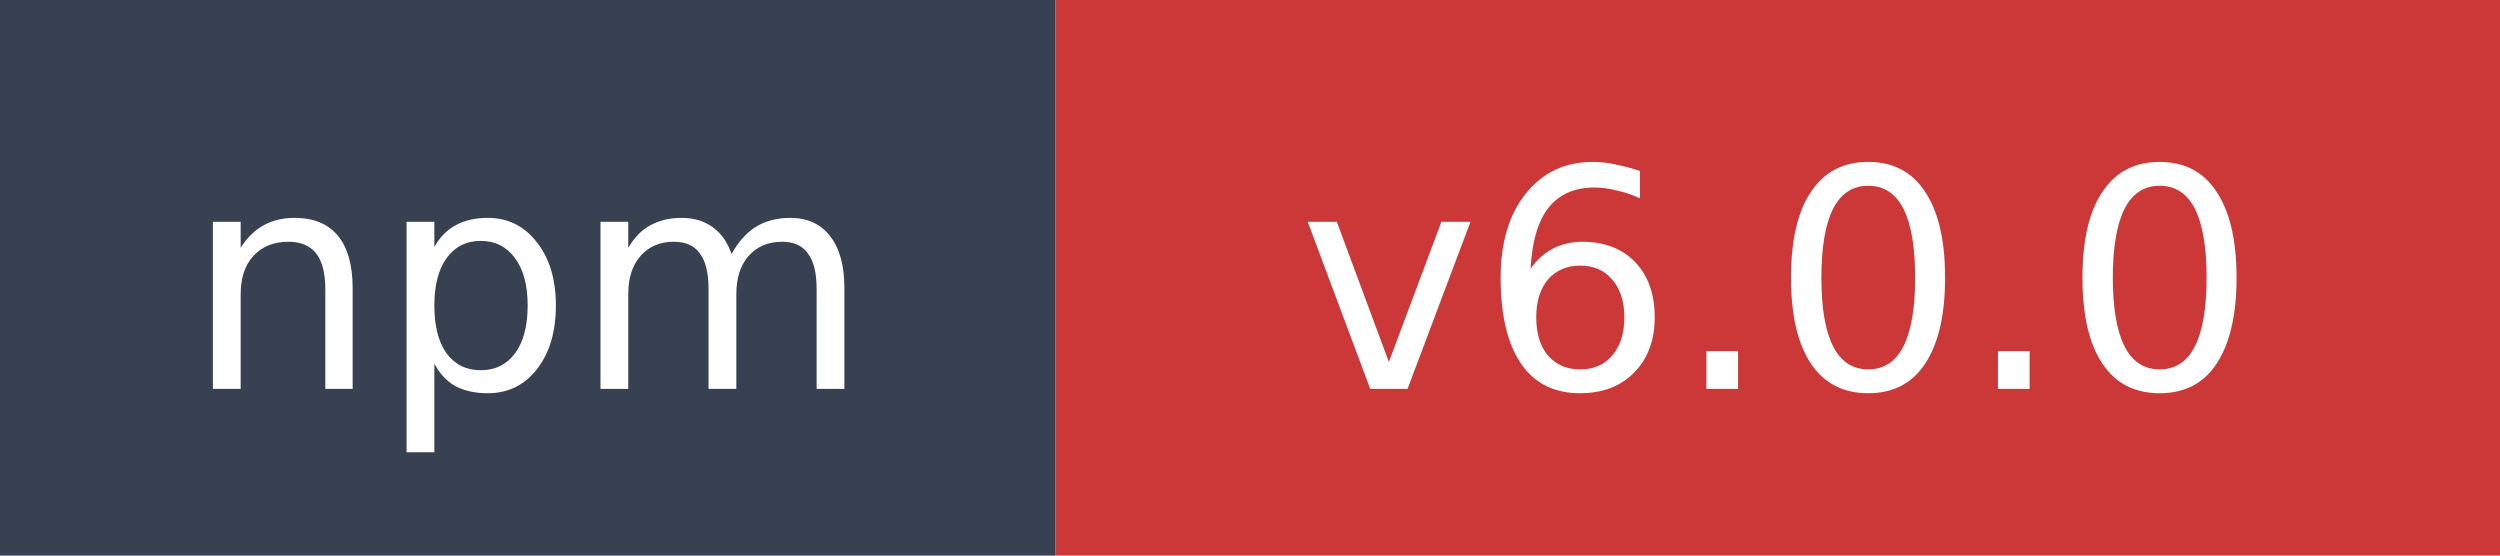
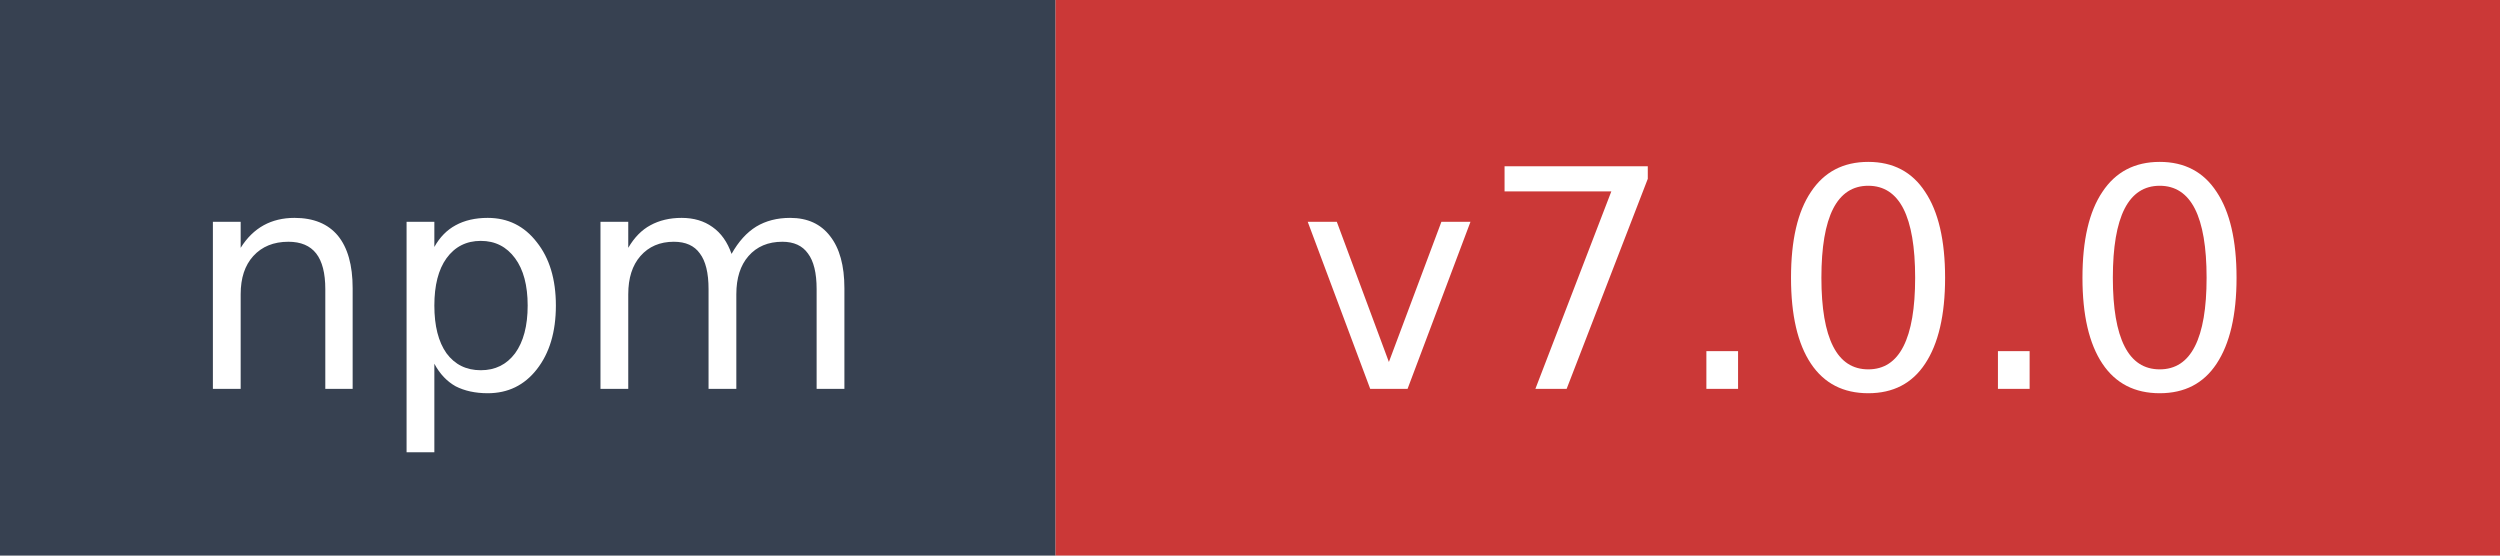
- <svg xmlns="http://www.w3.org/2000/svg" width="90" height="20" role="img" aria-label="npm: v6.0.0">
+ <svg xmlns="http://www.w3.org/2000/svg" width="90" height="20" role="img" aria-label="npm: v7.0.0">
  <rect width="38" height="20" fill="#374151" />
  <rect x="38" width="52" height="20" fill="#cb3837" />
  <text x="19" y="14" fill="#ffffff" font-family="Verdana,Geneva,DejaVu Sans,sans-serif" font-size="11" text-anchor="middle">npm</text>
-   <text x="64" y="14" fill="#ffffff" font-family="Verdana,Geneva,DejaVu Sans,sans-serif" font-size="11" text-anchor="middle">v6.0.0</text>
+   <text x="64" y="14" fill="#ffffff" font-family="Verdana,Geneva,DejaVu Sans,sans-serif" font-size="11" text-anchor="middle">v7.0.0</text>
</svg>
